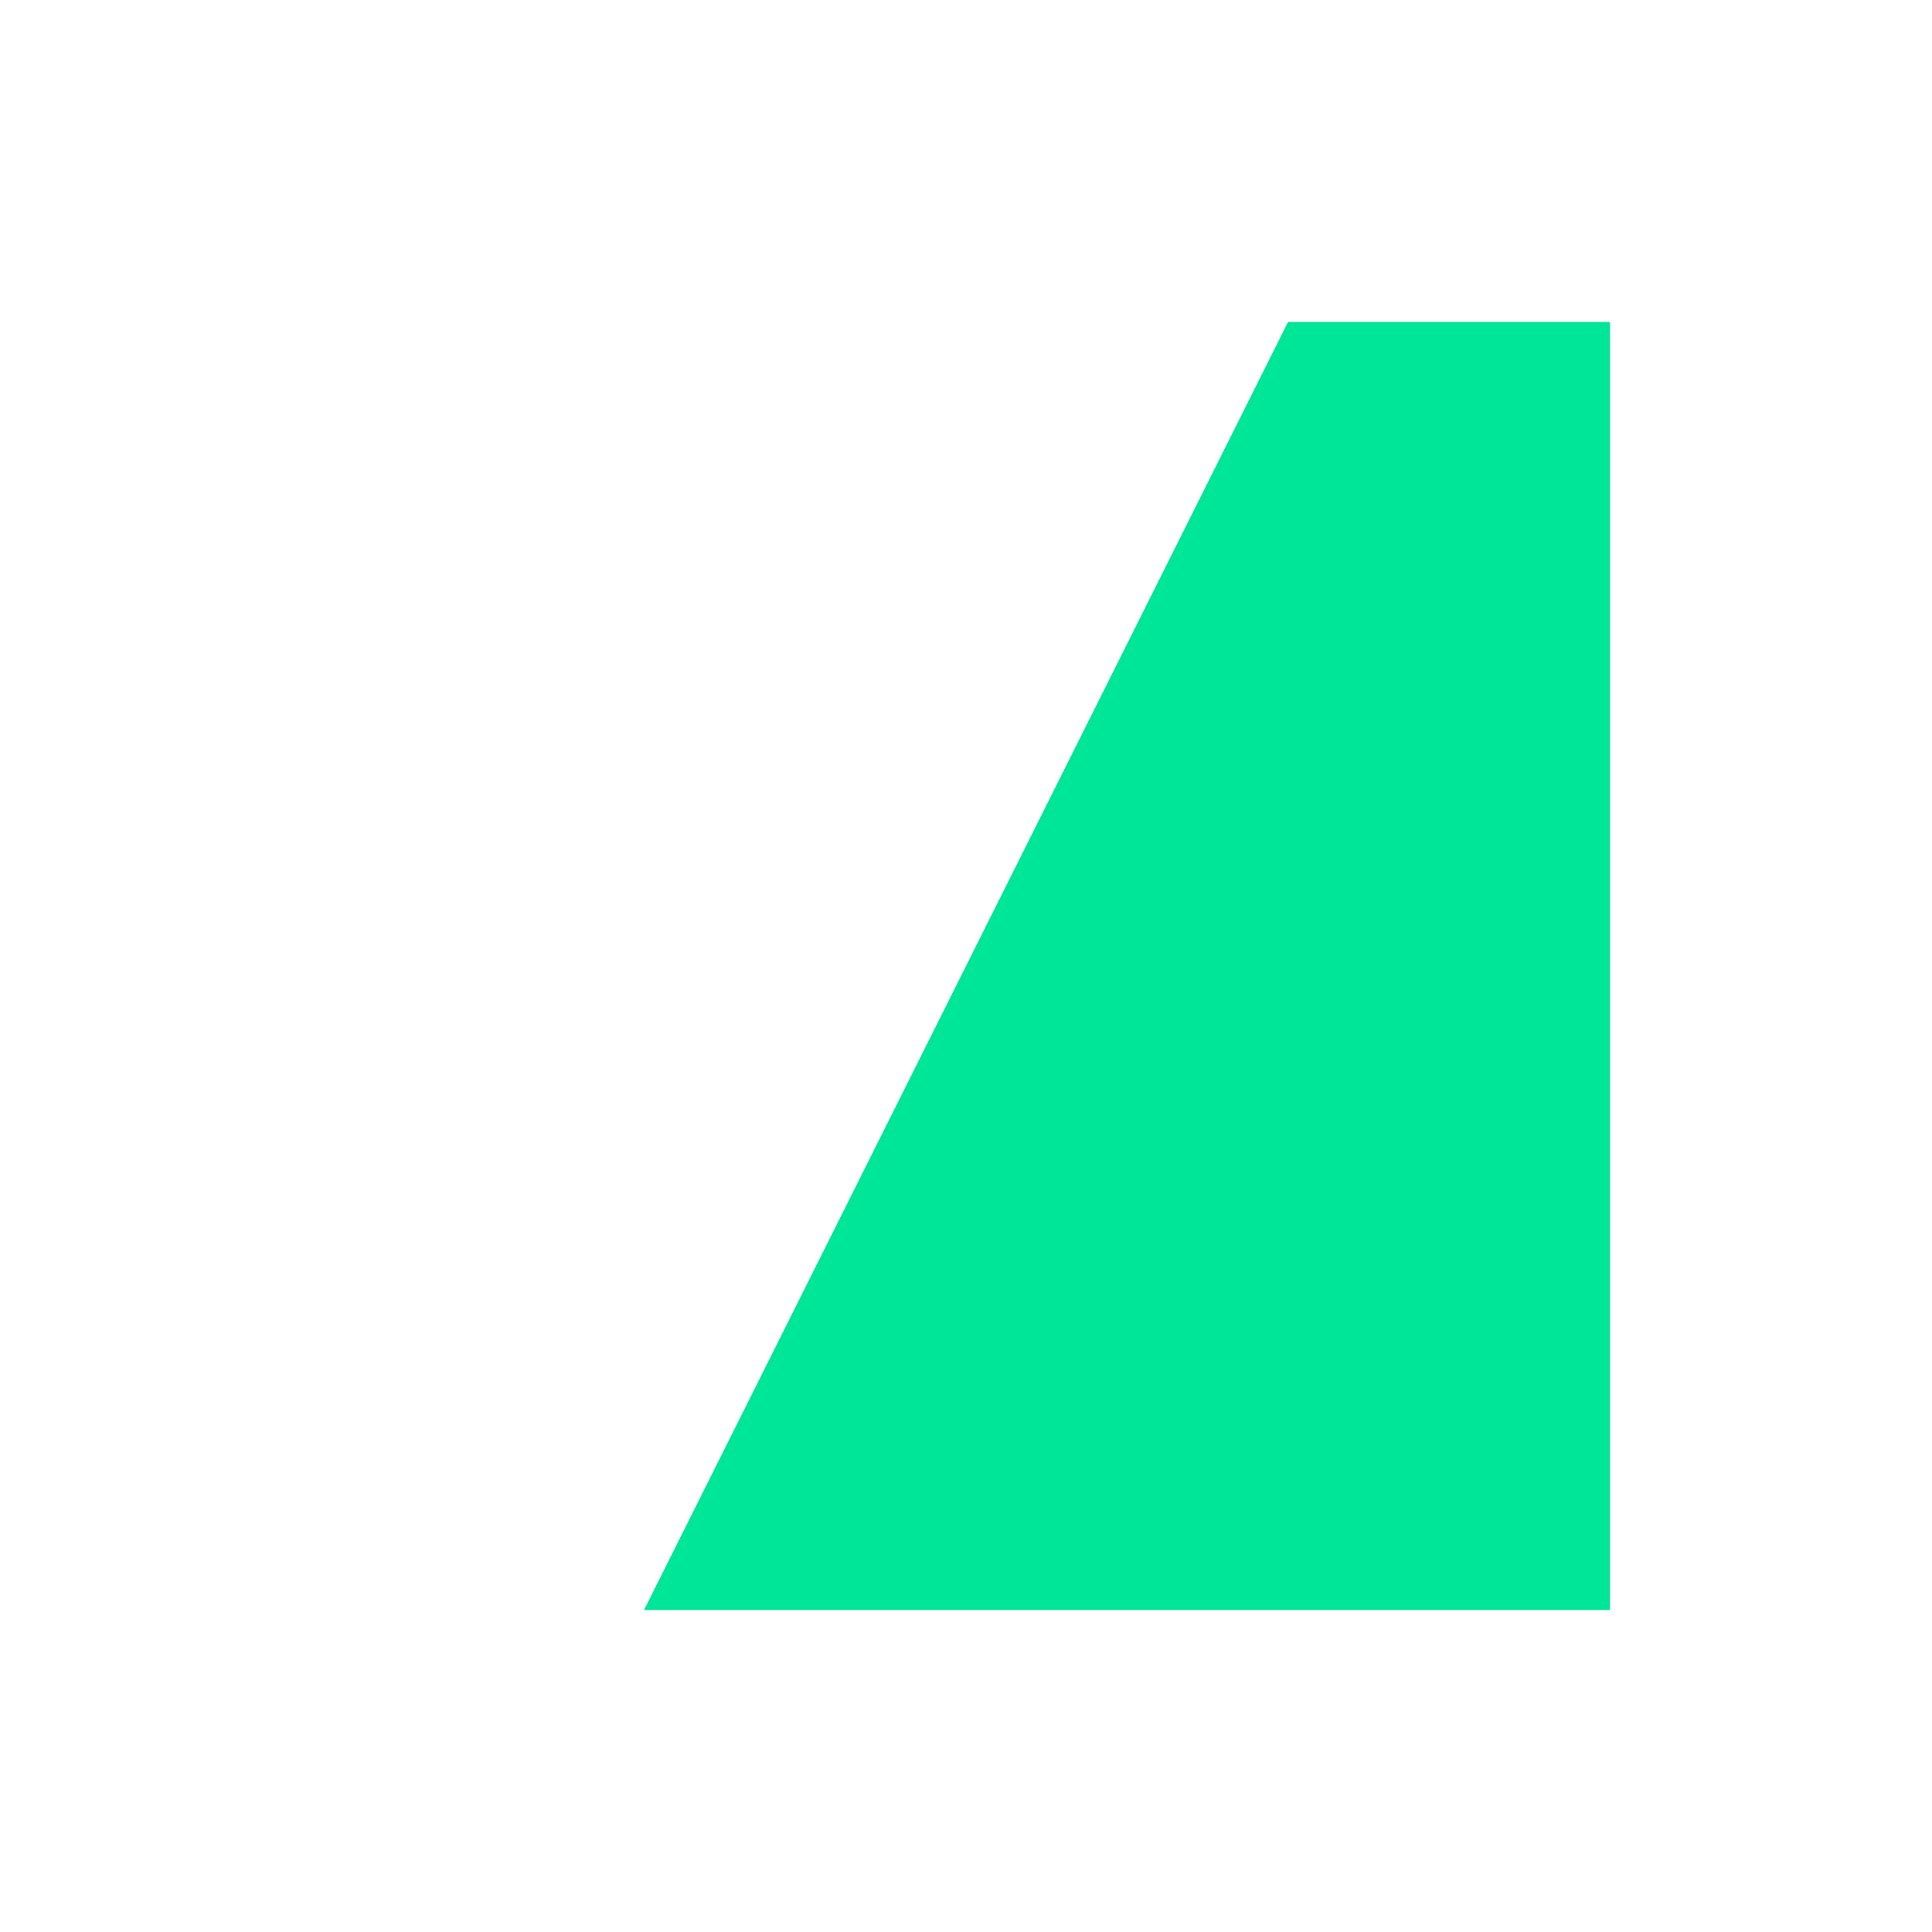
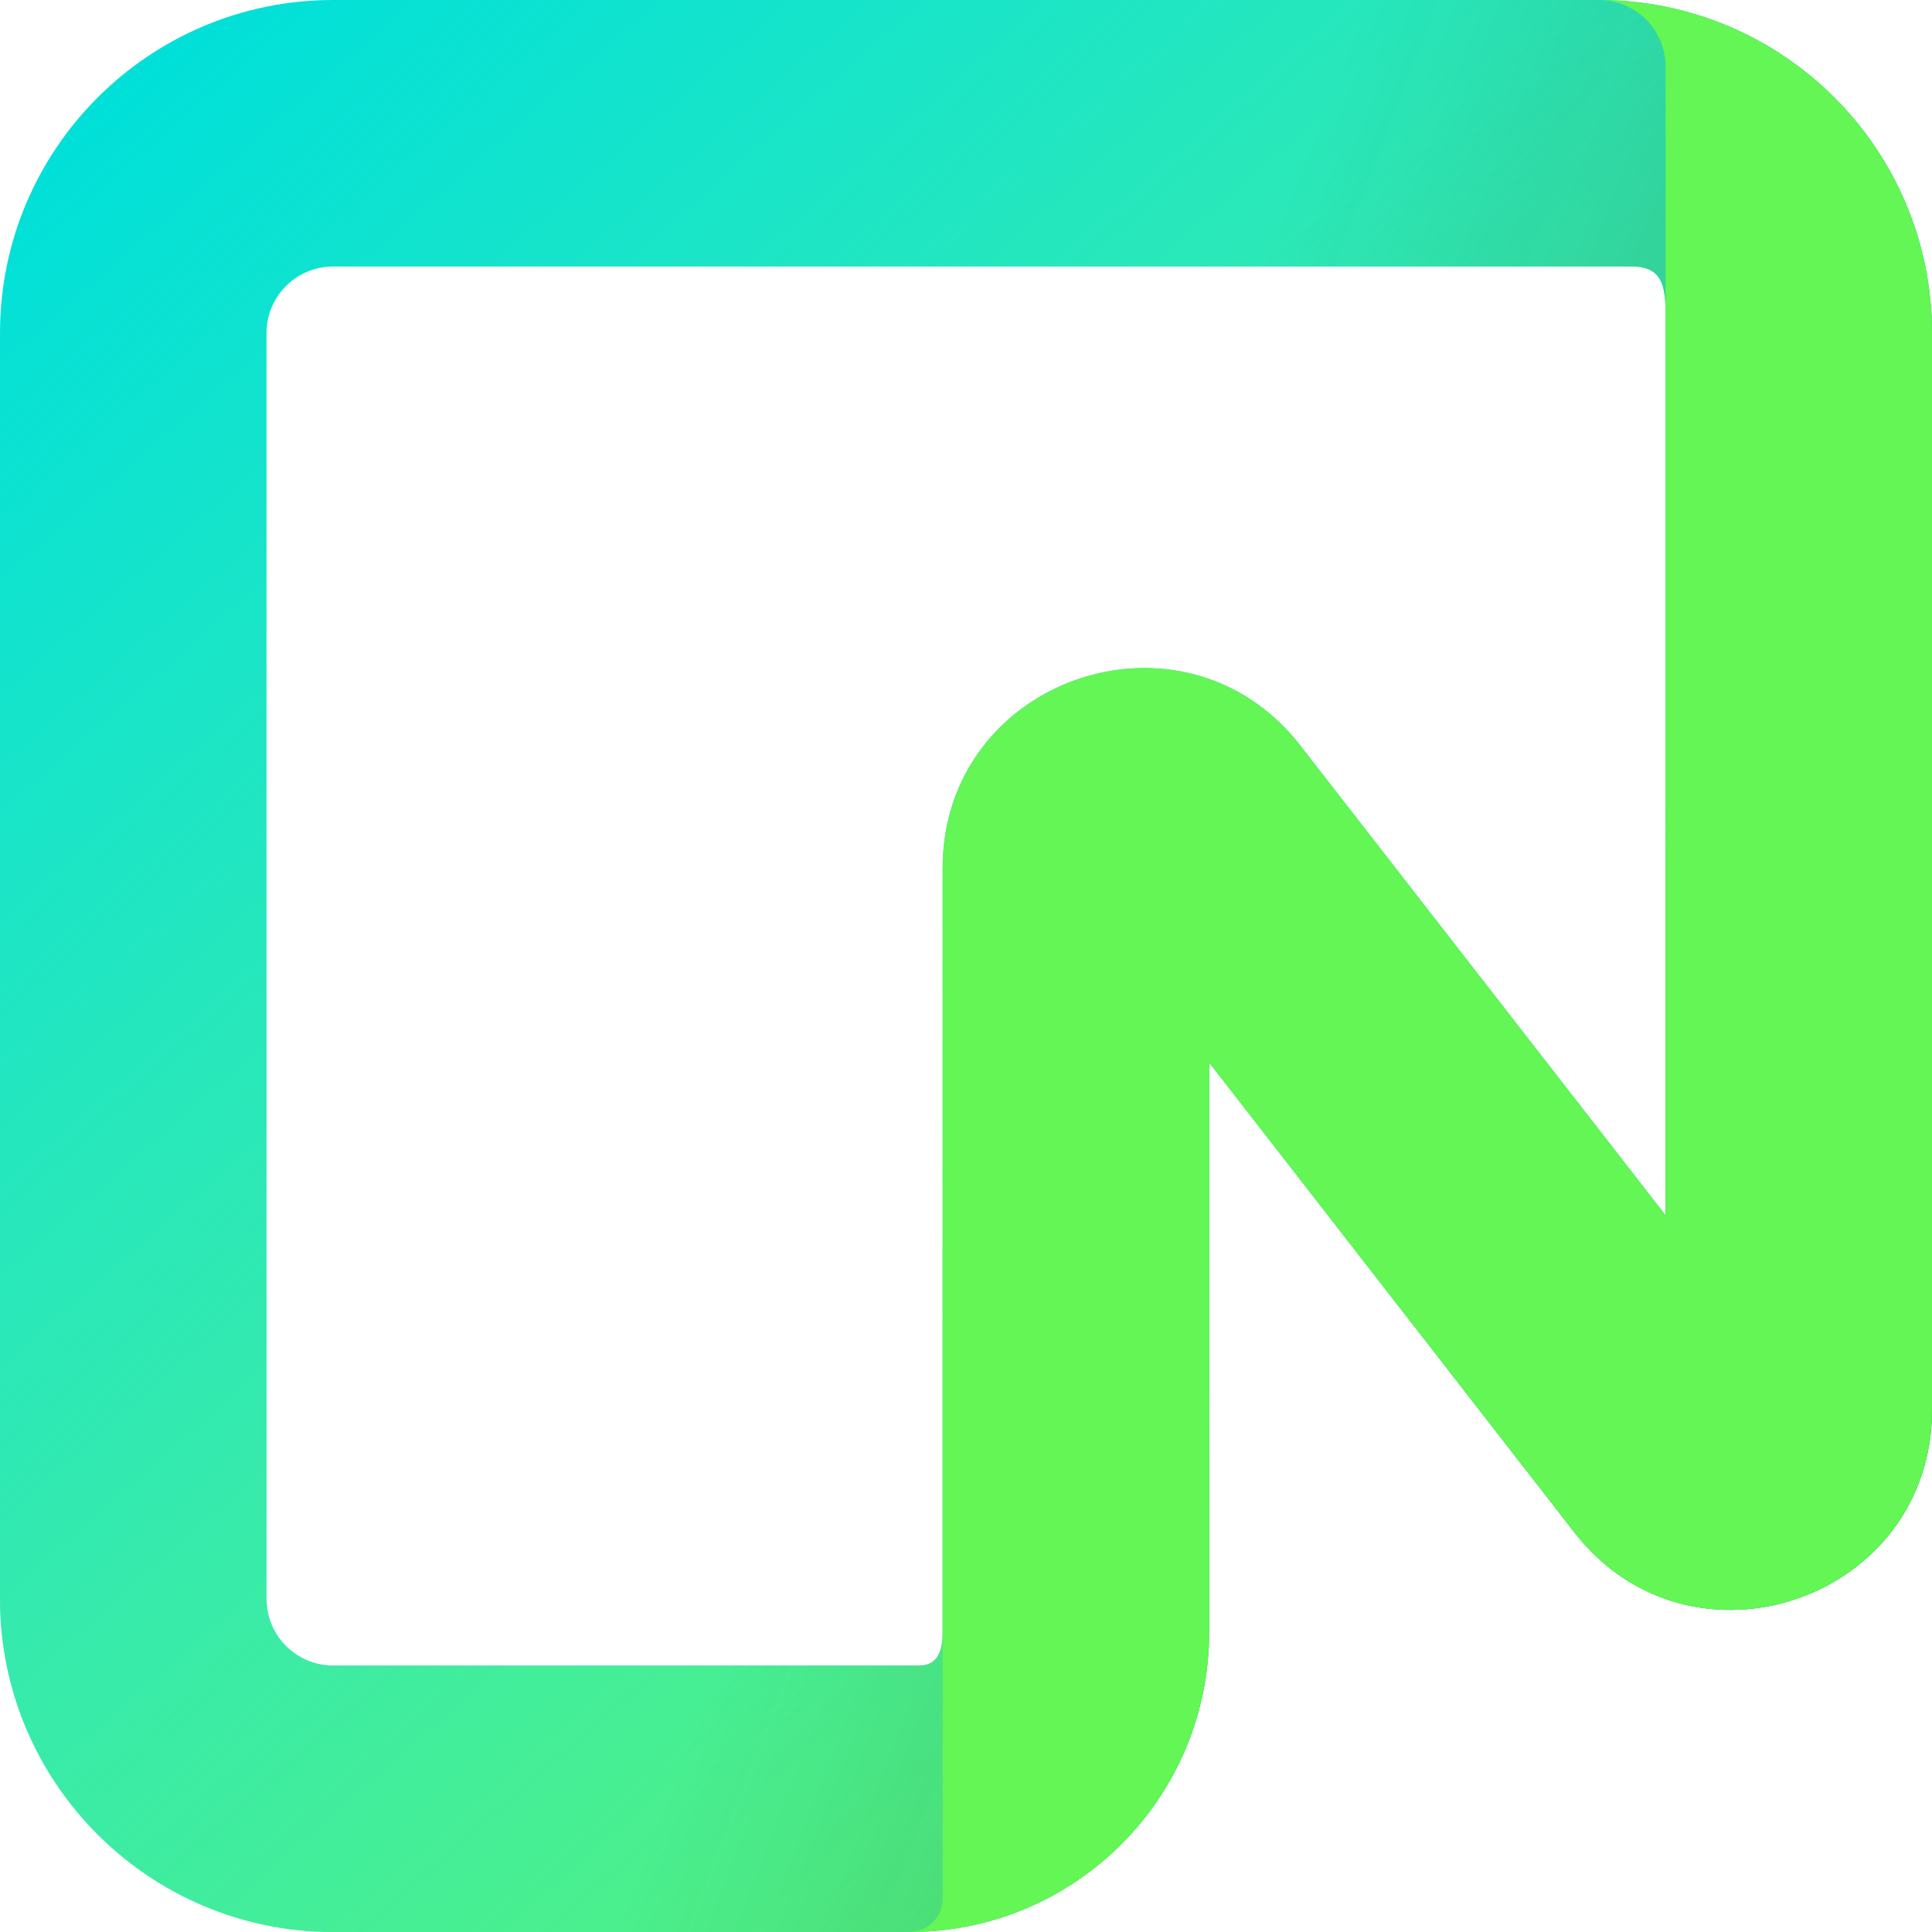
- <svg xmlns="http://www.w3.org/2000/svg" fill="#00E699" viewBox="0 0 24 24">
-   <path d="M4 4h4v16l8-16v16h4V4h-4v16L8 20V4z" fill="#00E699" />
+ <svg xmlns="http://www.w3.org/2000/svg" viewBox="0 0 256 256" width="256" height="256" preserveAspectRatio="xMidYMid">
+   <defs>
+     <linearGradient id="a" x1="100%" x2="12.069%" y1="100%" y2="0%">
+       <stop offset="0%" stop-color="#62F755" />
+       <stop offset="100%" stop-color="#8FF986" stop-opacity="0" />
+     </linearGradient>
+     <linearGradient id="b" x1="100%" x2="40.603%" y1="100%" y2="76.897%">
+       <stop offset="0%" stop-opacity=".9" />
+       <stop offset="100%" stop-color="#1A1A1A" stop-opacity="0" />
+     </linearGradient>
+   </defs>
+   <path fill="#00E0D9" d="M0 44.139C0 19.762 19.762 0 44.139 0H211.86C236.238 0 256 19.762 256 44.139v142.649c0 25.216-31.915 36.16-47.388 16.256l-48.392-62.251v75.484c0 21.939-17.784 39.723-39.722 39.723h-76.36C19.763 256 0 236.238 0 211.861V44.14Zm44.139-8.825c-4.879 0-8.825 3.946-8.825 8.818v167.73c0 4.878 3.946 8.831 8.818 8.831h77.688c2.44 0 3.087-1.977 3.087-4.416v-101.22c0-25.222 31.914-36.166 47.395-16.255l48.391 62.243V44.14c0-4.879.455-8.825-4.416-8.825H44.14Z" />
+   <path fill="url(#a)" d="M0 44.139C0 19.762 19.762 0 44.139 0H211.86C236.238 0 256 19.762 256 44.139v142.649c0 25.216-31.915 36.16-47.388 16.256l-48.392-62.251v75.484c0 21.939-17.784 39.723-39.722 39.723h-76.36C19.763 256 0 236.238 0 211.861V44.14Zm44.139-8.825c-4.879 0-8.825 3.946-8.825 8.818v167.73c0 4.878 3.946 8.831 8.818 8.831h77.688c2.44 0 3.087-1.977 3.087-4.416v-101.22c0-25.222 31.914-36.166 47.395-16.255l48.391 62.243V44.14c0-4.879.455-8.825-4.416-8.825H44.14Z" />
+   <path fill="url(#b)" fill-opacity=".4" d="M0 44.139C0 19.762 19.762 0 44.139 0H211.86C236.238 0 256 19.762 256 44.139v142.649c0 25.216-31.915 36.16-47.388 16.256l-48.392-62.251v75.484c0 21.939-17.784 39.723-39.722 39.723h-76.36C19.763 256 0 236.238 0 211.861V44.14Zm44.139-8.825c-4.879 0-8.825 3.946-8.825 8.818v167.73c0 4.878 3.946 8.831 8.818 8.831h77.688c2.44 0 3.087-1.977 3.087-4.416v-101.22c0-25.222 31.914-36.166 47.395-16.255l48.391 62.243V44.14c0-4.879.455-8.825-4.416-8.825H44.14Z" />
+   <path fill="#63F655" d="M211.861 0C236.238 0 256 19.762 256 44.139v142.649c0 25.216-31.915 36.16-47.388 16.256l-48.392-62.251v75.484c0 21.939-17.784 39.723-39.722 39.723a4.409 4.409 0 0 0 4.409-4.409V115.058c0-25.223 31.914-36.167 47.395-16.256l48.391 62.243V8.825c0-4.871-3.953-8.825-8.832-8.825Z" />
</svg>
